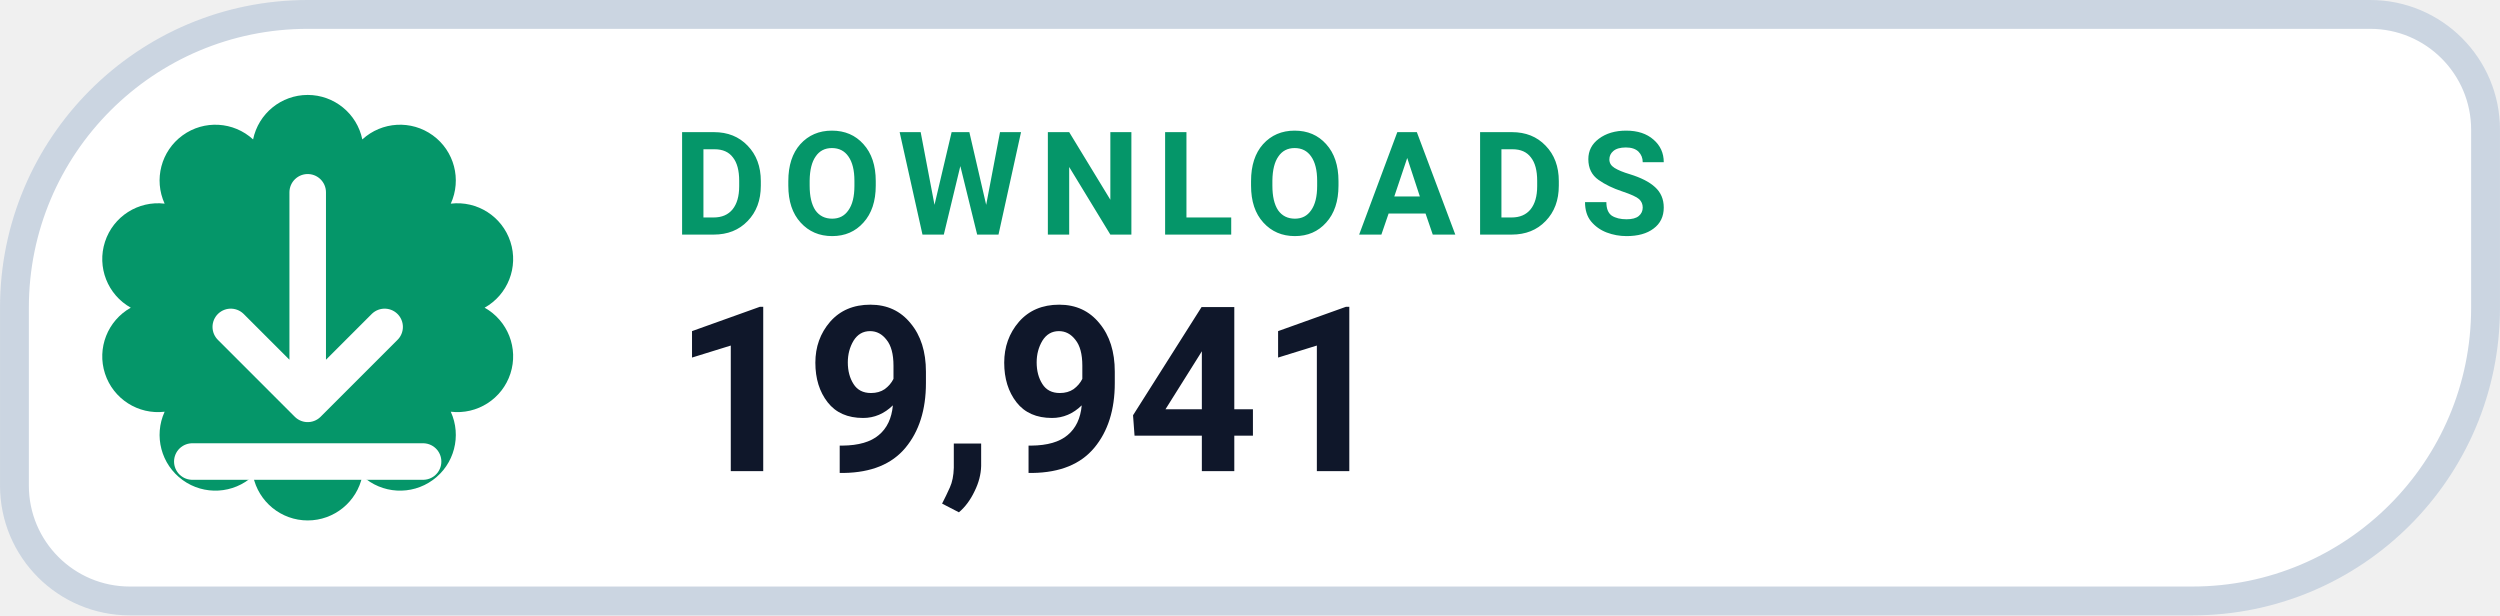
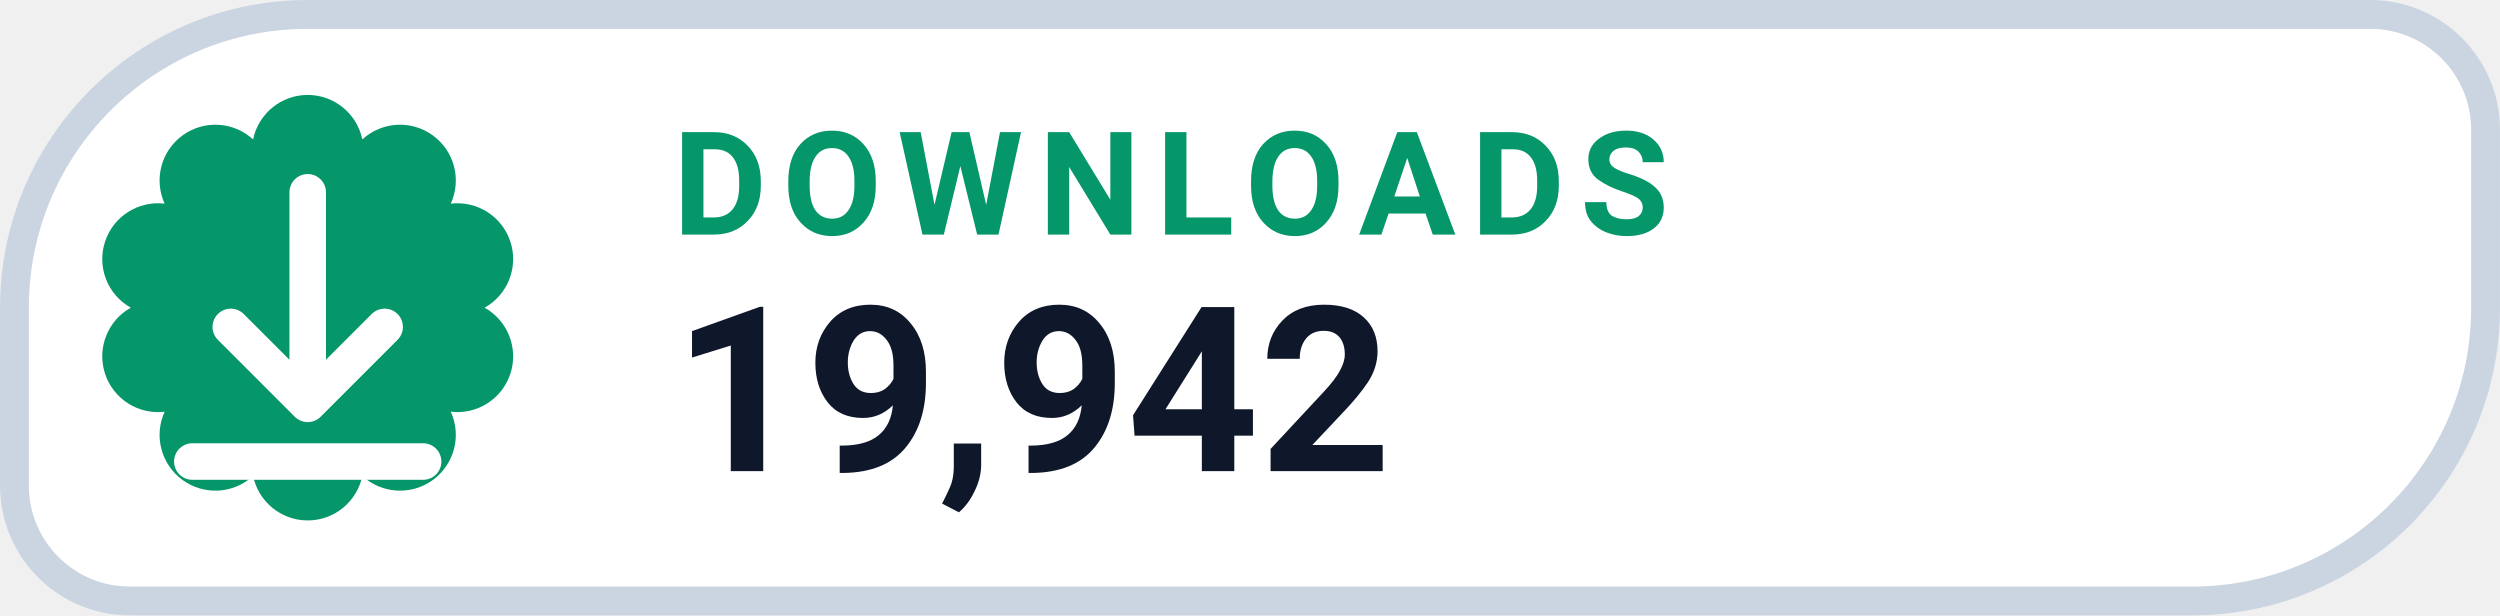
- <svg xmlns="http://www.w3.org/2000/svg" width="126" height="31.015" viewBox="0 0 130 32" role="img" aria-label="DOWNLOADS 19,941">
+ <svg xmlns="http://www.w3.org/2000/svg" width="126" height="31.015" viewBox="0 0 130 32" role="img" aria-label="DOWNLOADS 19,942">
  <path d="M 16.00 0.75 H 123.25 A 6.00 6.00 0 0 1 129.25 6.75 V 16.00 A 15.25 15.25 0 0 1 114.00 31.25 H 6.75 A 6.00 6.00 0 0 1 0.75 25.25 V 16.00 A 15.25 15.25 0 0 1 16.00 0.75 Z" fill="#FFFFFF" stroke="#CBD5E1" stroke-width="1.5" />
  <path d="M 13.16 7.25 A 2.90 2.90 0 0 1 18.84 7.25 A 2.90 2.90 0 0 1 23.44 10.59 A 2.90 2.90 0 0 1 25.20 16.00 A 2.90 2.90 0 0 1 23.44 21.41 A 2.90 2.90 0 0 1 18.84 24.75 A 2.90 2.90 0 0 1 13.16 24.75 A 2.90 2.90 0 0 1 8.56 21.41 A 2.90 2.90 0 0 1 6.80 16.00 A 2.90 2.90 0 0 1 8.56 10.59 A 2.90 2.90 0 0 1 13.16 7.25 Z" fill="#059669" />
  <g transform="translate(16 16)" style="color:#FFFFFF;">
    <path d="M0 -6 v11 m0 0 l4 -4 m-4 4 l-4 -4 M-6 8 h12" fill="none" stroke="currentColor" stroke-width="1.9" stroke-linecap="round" stroke-linejoin="round" />
  </g>
  <text x="35" y="12.2" fill="#059669" font-family="-apple-system,BlinkMacSystemFont,'Segoe UI',Roboto,Helvetica,Arial,sans-serif" font-size="7.5" font-weight="700" letter-spacing=".8">DOWNLOADS</text>
-   <text x="35" y="24.5" fill="#0F172A" font-family="-apple-system,BlinkMacSystemFont,'Segoe UI',Roboto,Helvetica,Arial,sans-serif" font-size="12" font-weight="750">19,941</text>
+   <text x="35" y="24.5" fill="#0F172A" font-family="-apple-system,BlinkMacSystemFont,'Segoe UI',Roboto,Helvetica,Arial,sans-serif" font-size="12" font-weight="750">19,942</text>
</svg>
